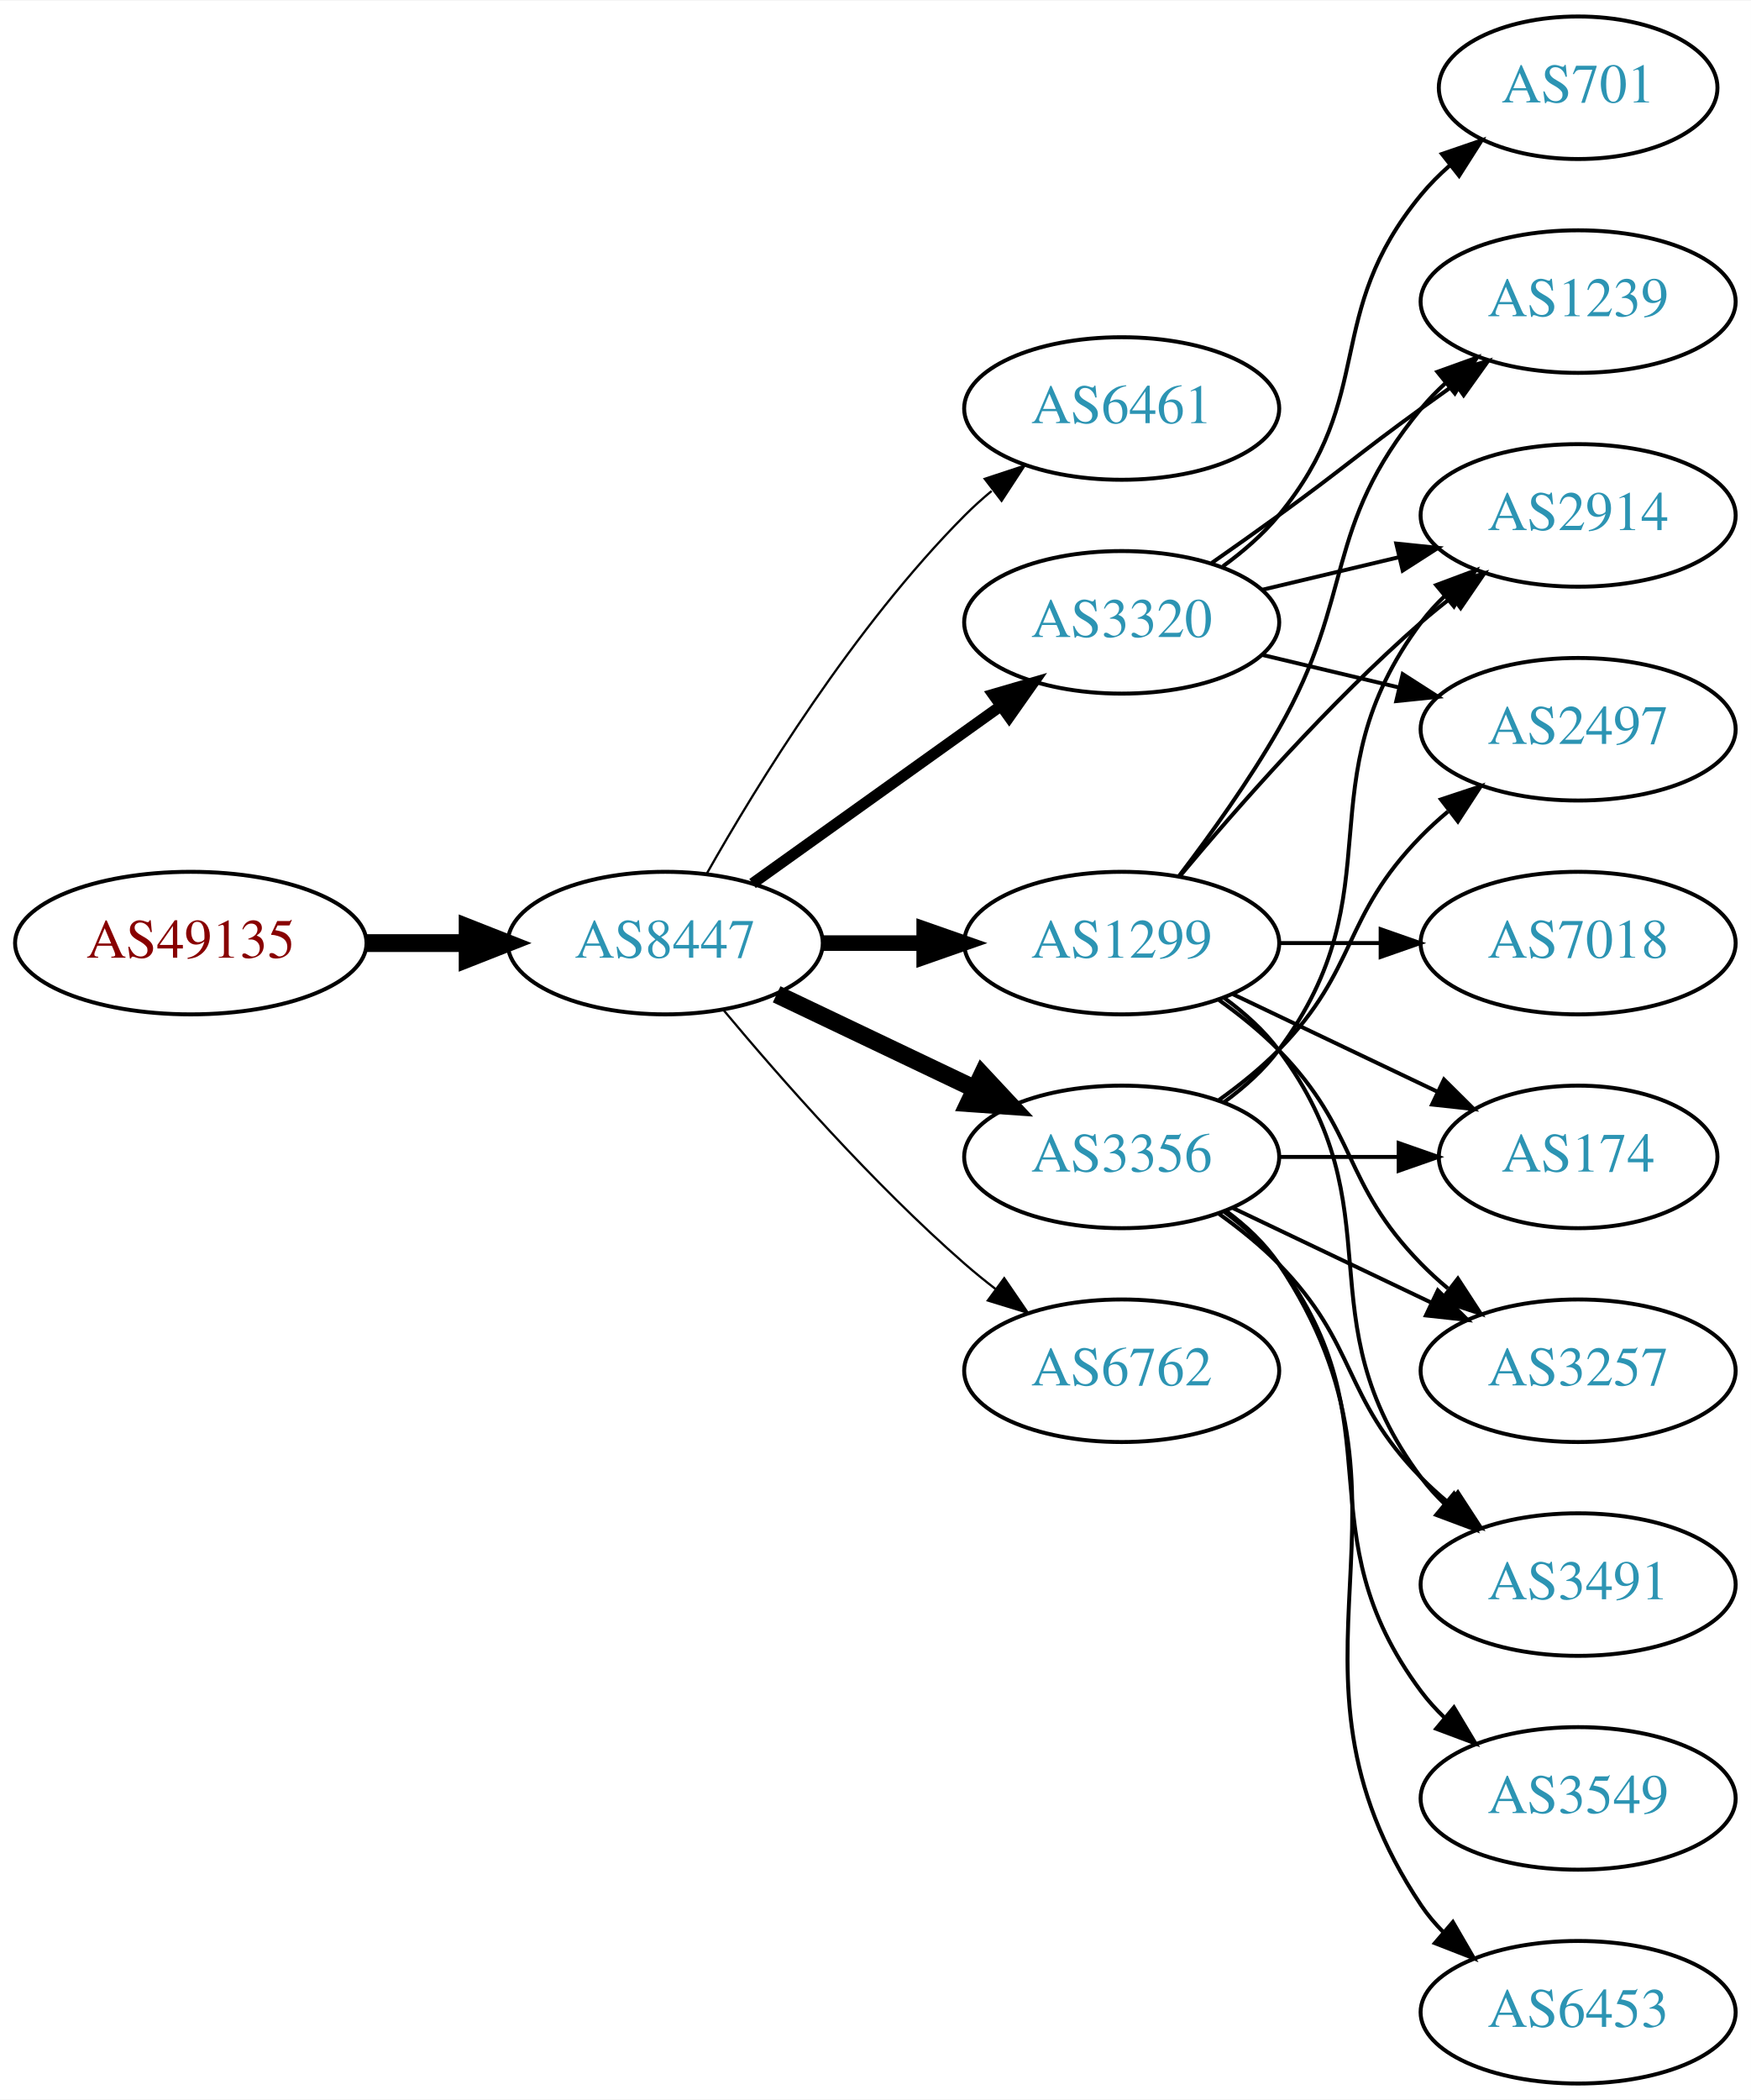
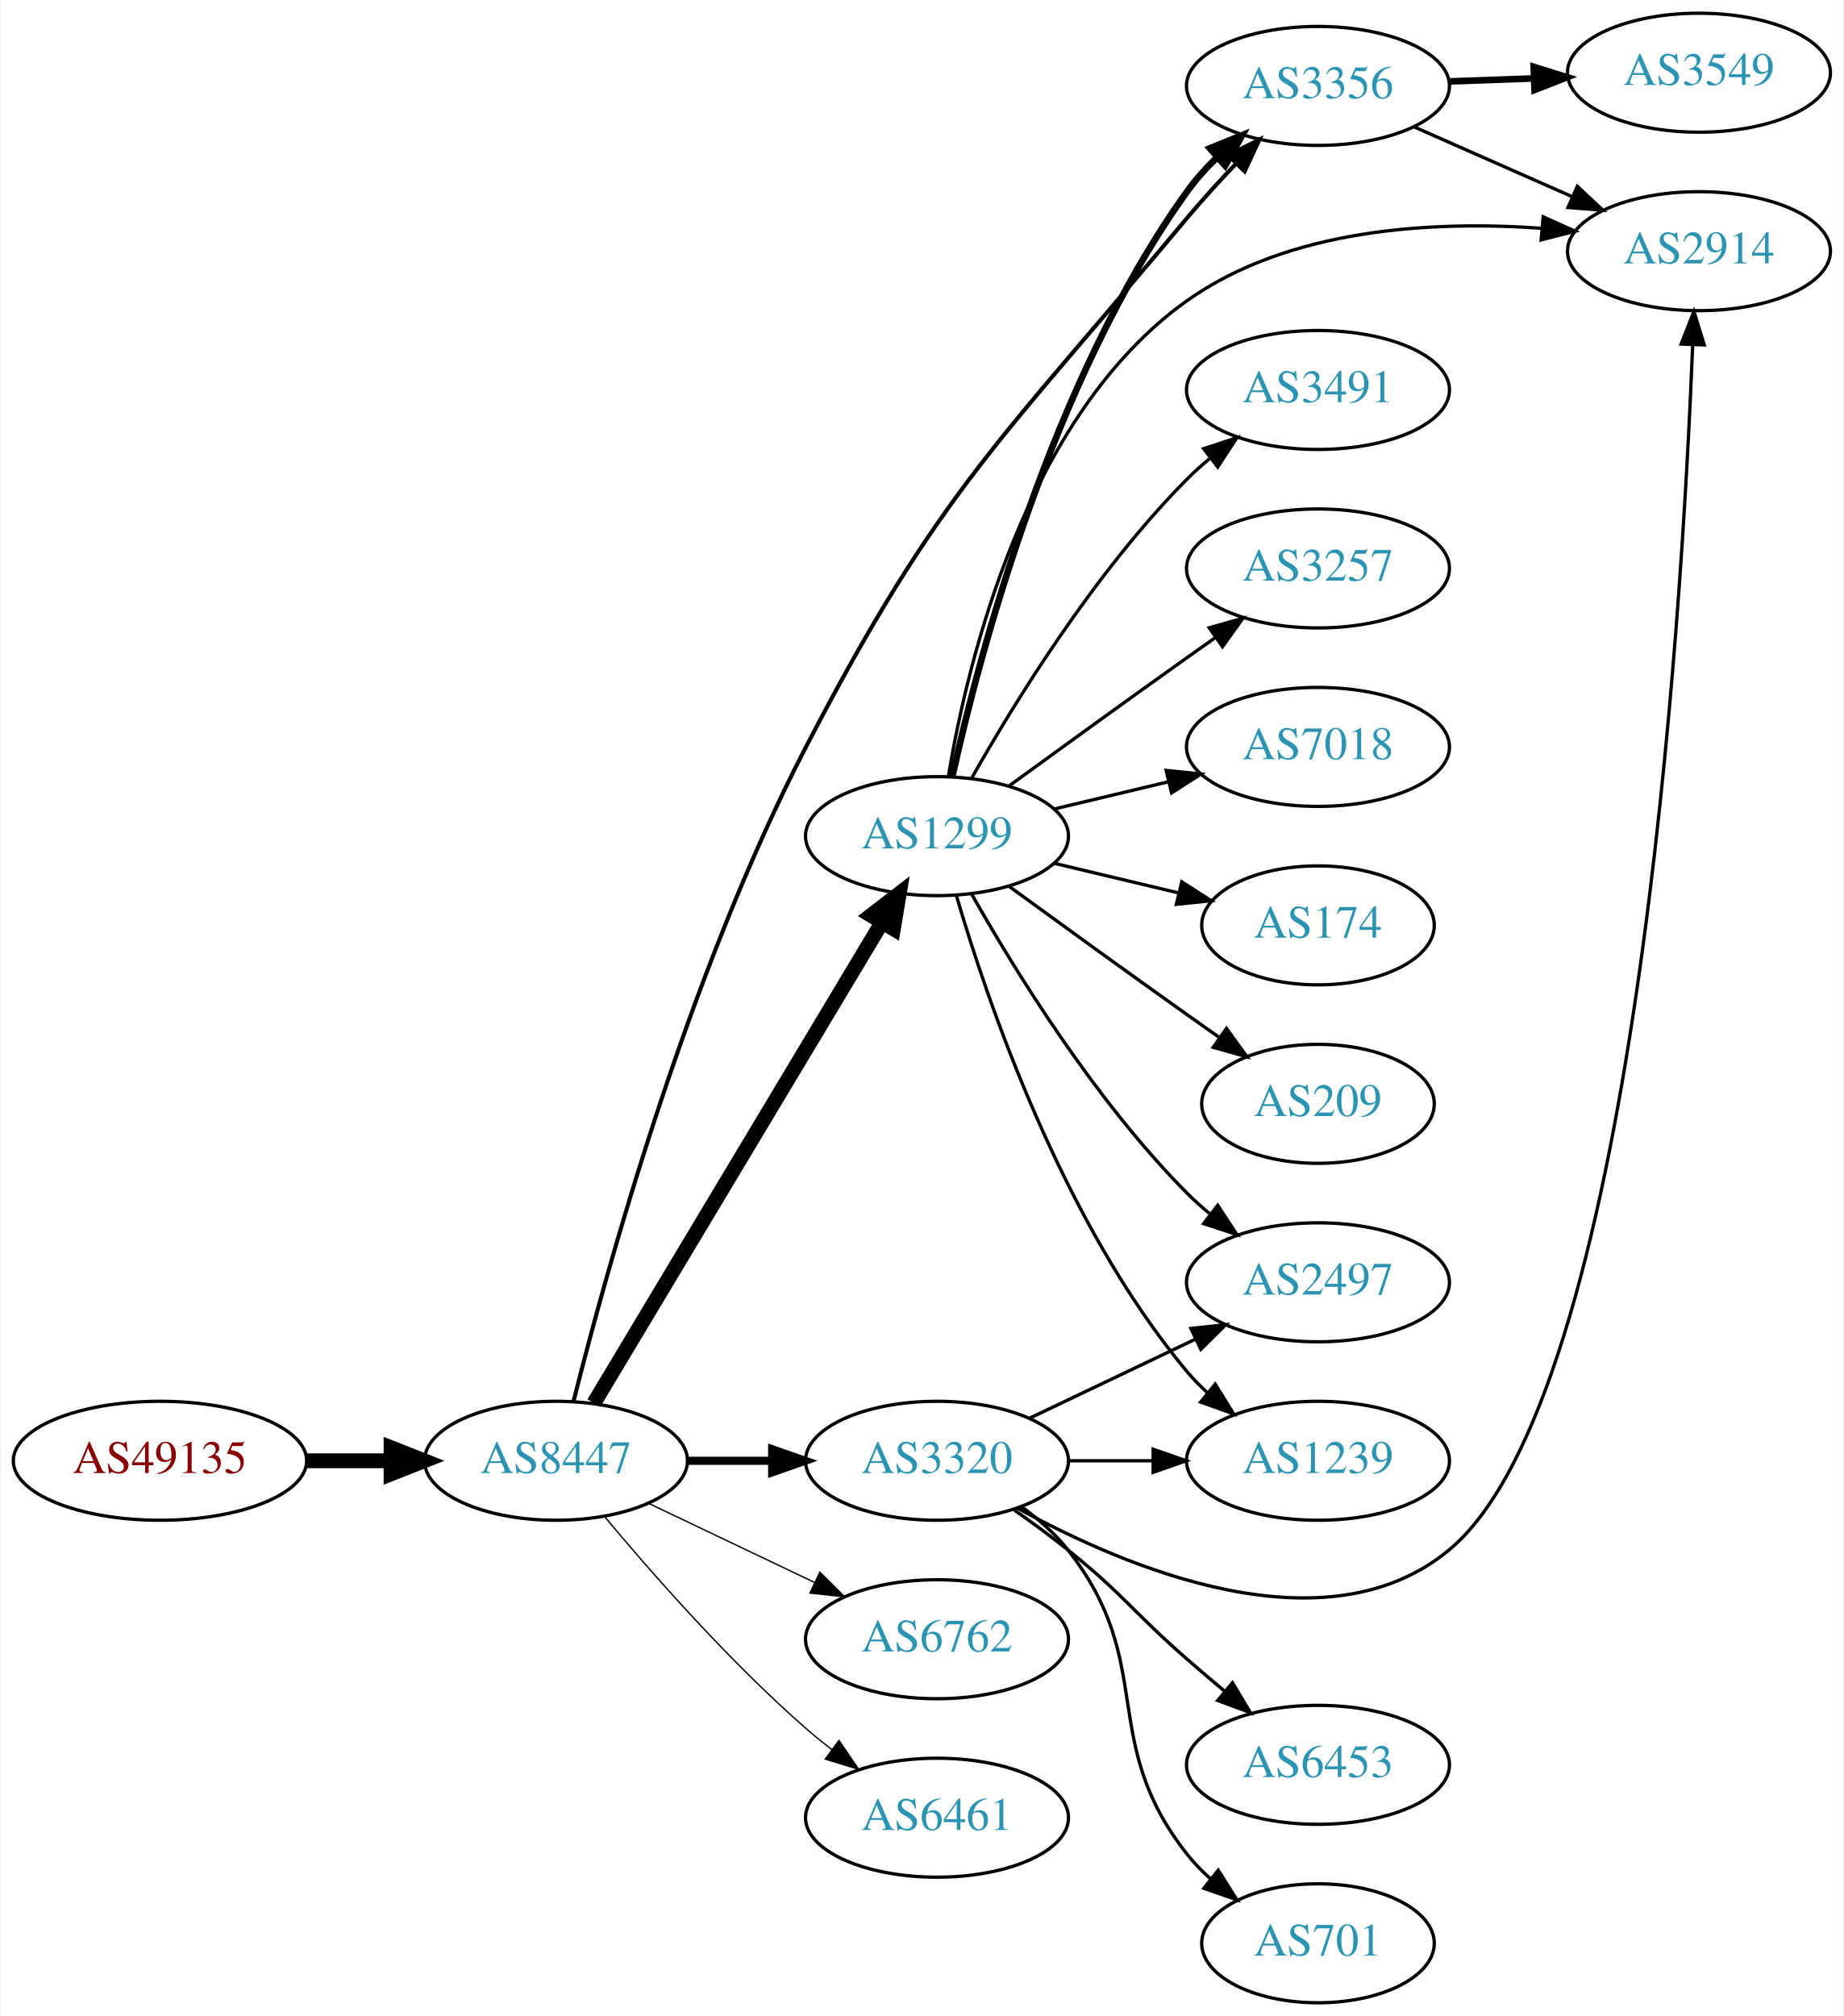
- <svg xmlns="http://www.w3.org/2000/svg" xmlns:xlink="http://www.w3.org/1999/xlink" width="442pt" height="530pt" viewBox="0.00 0.00 442.27 530.00">
-   <g id="graph0" class="graph" transform="scale(1 1) rotate(0) translate(4 526)">
-     <polygon fill="white" stroke="none" points="-4,4 -4,-526 438.271,-526 438.271,4 -4,4" />
+ <svg xmlns="http://www.w3.org/2000/svg" xmlns:xlink="http://www.w3.org/1999/xlink" width="558pt" height="610pt" viewBox="0.00 0.00 557.56 610.00">
+   <g id="graph0" class="graph" transform="scale(1 1) rotate(0) translate(4 606)">
+     <polygon fill="white" stroke="none" points="-4,4 -4,-606 553.564,-606 553.564,4 -4,4" />
    <g id="node1" class="node">
      <g id="a_node1">
        <a xlink:href="/asn/49135" xlink:title="AS49135 ~ Wirtschaftskammer Oberoesterreich [AT]">
-           <ellipse fill="#ffffff" stroke="black" cx="44.196" cy="-288" rx="44.393" ry="18" />
-           <text text-anchor="middle" x="44.196" y="-284.3" font-family="Times,serif" font-size="14.00" fill="#880000">AS49135</text>
+           <ellipse fill="#ffffff" stroke="black" cx="44.196" cy="-164" rx="44.393" ry="18" />
+           <text text-anchor="middle" x="44.196" y="-160.3" font-family="Times,serif" font-size="14.00" fill="#880000">AS49135</text>
        </a>
      </g>
    </g>
    <g id="node2" class="node">
      <g id="a_node2">
        <a xlink:href="/asn/8447" xlink:title="AS8447 ~ A1 Telekom Austria AG [AT]">
-           <ellipse fill="#ffffff" stroke="black" cx="164.039" cy="-288" rx="39.794" ry="18" />
-           <text text-anchor="middle" x="164.039" y="-284.3" font-family="Times,serif" font-size="14.00" fill="#2c94b3">AS8447</text>
+           <ellipse fill="#ffffff" stroke="black" cx="164.039" cy="-164" rx="39.794" ry="18" />
+           <text text-anchor="middle" x="164.039" y="-160.3" font-family="Times,serif" font-size="14.00" fill="#2c94b3">AS8447</text>
        </a>
      </g>
    </g>
    <g id="edge1" class="edge">
-       <path fill="none" stroke="black" stroke-width="4.5" d="M88.407,-288C96.72,-288 105.482,-288 113.965,-288" />
-       <polygon fill="black" stroke="black" stroke-width="4.5" points="114.123,-291.938 124.123,-288 114.123,-284.063 114.123,-291.938" />
+       <path fill="none" stroke="black" stroke-width="4.5" d="M88.407,-164C96.72,-164 105.482,-164 113.965,-164" />
+       <polygon fill="black" stroke="black" stroke-width="4.5" points="114.123,-167.938 124.123,-164 114.123,-160.063 114.123,-167.938" />
    </g>
    <g id="node3" class="node">
      <g id="a_node3">
-         <a xlink:href="/asn/6461" xlink:title="AS6461 ~ Zayo Bandwidth [US]">
-           <ellipse fill="#ffffff" stroke="black" cx="279.332" cy="-423" rx="39.794" ry="18" />
-           <text text-anchor="middle" x="279.332" y="-419.3" font-family="Times,serif" font-size="14.00" fill="#2c94b3">AS6461</text>
+         <a xlink:href="/asn/1299" xlink:title="AS1299 ~ Telia Carrier [EU]">
+           <ellipse fill="#ffffff" stroke="black" cx="279.332" cy="-353" rx="39.794" ry="18" />
+           <text text-anchor="middle" x="279.332" y="-349.3" font-family="Times,serif" font-size="14.00" fill="#2c94b3">AS1299</text>
        </a>
      </g>
    </g>
    <g id="edge2" class="edge">
-       <path fill="none" stroke="black" stroke-width="0.562" d="M174.498,-305.49C187.28,-328.096 211.712,-367.886 239.685,-396 241.796,-398.121 244.092,-400.188 246.477,-402.171" />
-       <polygon fill="black" stroke="black" stroke-width="0.562" points="244.73,-405.242 254.793,-408.556 248.993,-399.69 244.73,-405.242" />
+       <path fill="none" stroke="black" stroke-width="4.5" d="M175.494,-181.442C195.475,-214.775 239.18,-287.686 262.666,-326.866" />
+       <polygon fill="black" stroke="black" stroke-width="4.5" points="259.383,-329.048 267.902,-335.6 266.137,-324.999 259.383,-329.048" />
    </g>
    <g id="node4" class="node">
      <g id="a_node4">
        <a xlink:href="/asn/3320" xlink:title="AS3320 ~ DTAG [DE]">
-           <ellipse fill="#ffffff" stroke="black" cx="279.332" cy="-369" rx="39.794" ry="18" />
-           <text text-anchor="middle" x="279.332" y="-365.3" font-family="Times,serif" font-size="14.00" fill="#2c94b3">AS3320</text>
+           <ellipse fill="#ffffff" stroke="black" cx="279.332" cy="-164" rx="39.794" ry="18" />
+           <text text-anchor="middle" x="279.332" y="-160.3" font-family="Times,serif" font-size="14.00" fill="#2c94b3">AS3320</text>
        </a>
      </g>
    </g>
    <g id="edge3" class="edge">
-       <path fill="none" stroke="black" stroke-width="2.812" d="M186.083,-303.046C203.697,-315.639 229.036,-333.755 248.701,-347.816" />
-       <polygon fill="black" stroke="black" stroke-width="2.812" points="246.845,-350.791 257.016,-353.76 250.917,-345.097 246.845,-350.791" />
+       <path fill="none" stroke="black" stroke-width="2.455" d="M203.711,-164C211.914,-164 220.678,-164 229.21,-164" />
+       <polygon fill="black" stroke="black" stroke-width="2.455" points="229.449,-167.5 239.449,-164 229.449,-160.5 229.449,-167.5" />
    </g>
    <g id="node5" class="node">
      <g id="a_node5">
        <a xlink:href="/asn/3356" xlink:title="AS3356 ~ Level 3 Parent, LLC [US]">
-           <ellipse fill="#ffffff" stroke="black" cx="279.332" cy="-234" rx="39.794" ry="18" />
-           <text text-anchor="middle" x="279.332" y="-230.3" font-family="Times,serif" font-size="14.00" fill="#2c94b3">AS3356</text>
+           <ellipse fill="#ffffff" stroke="black" cx="394.625" cy="-580" rx="39.794" ry="18" />
+           <text text-anchor="middle" x="394.625" y="-576.3" font-family="Times,serif" font-size="14.00" fill="#2c94b3">AS3356</text>
        </a>
      </g>
    </g>
    <g id="edge4" class="edge">
-       <path fill="none" stroke="black" stroke-width="4.5" d="M192.175,-275.066C207.169,-267.919 225.99,-258.948 242.213,-251.215" />
-       <polygon fill="black" stroke="black" stroke-width="4.5" points="244.084,-254.686 251.417,-246.829 240.695,-247.577 244.084,-254.686" />
+       <path fill="none" stroke="black" stroke-width="1.227" d="M169.37,-182.075C178.89,-220.109 203.691,-310.619 239.685,-380 280.049,-457.803 298.761,-472.753 354.978,-540 359.555,-545.475 364.711,-551.123 369.729,-556.387" />
+       <polygon fill="black" stroke="black" stroke-width="1.227" points="367.419,-559.032 376.9,-563.761 372.437,-554.152 367.419,-559.032" />
    </g>
    <g id="node6" class="node">
      <g id="a_node6">
-         <a xlink:href="/asn/1299" xlink:title="AS1299 ~ Telia Carrier [EU]">
-           <ellipse fill="#ffffff" stroke="black" cx="279.332" cy="-288" rx="39.794" ry="18" />
-           <text text-anchor="middle" x="279.332" y="-284.3" font-family="Times,serif" font-size="14.00" fill="#2c94b3">AS1299</text>
+         <a xlink:href="/asn/6762" xlink:title="AS6762 ~ TELECOM ITALIA SPARKLE S.p.A. [IT]">
+           <ellipse fill="#ffffff" stroke="black" cx="279.332" cy="-110" rx="39.794" ry="18" />
+           <text text-anchor="middle" x="279.332" y="-106.3" font-family="Times,serif" font-size="14.00" fill="#2c94b3">AS6762</text>
        </a>
      </g>
    </g>
    <g id="edge5" class="edge">
-       <path fill="none" stroke="black" stroke-width="3.938" d="M203.711,-288C211.914,-288 220.678,-288 229.21,-288" />
-       <polygon fill="black" stroke="black" stroke-width="3.938" points="229.449,-291.5 239.449,-288 229.449,-284.5 229.449,-291.5" />
+       <path fill="none" stroke="black" stroke-width="0.409" d="M192.175,-151.066C207.169,-143.919 225.99,-134.948 242.213,-127.215" />
+       <polygon fill="black" stroke="black" stroke-width="0.409" points="243.895,-130.291 251.417,-122.829 240.884,-123.972 243.895,-130.291" />
    </g>
    <g id="node7" class="node">
      <g id="a_node7">
-         <a xlink:href="/asn/6762" xlink:title="AS6762 ~ TELECOM ITALIA SPARKLE S.p.A. [IT]">
-           <ellipse fill="#ffffff" stroke="black" cx="279.332" cy="-180" rx="39.794" ry="18" />
-           <text text-anchor="middle" x="279.332" y="-176.3" font-family="Times,serif" font-size="14.00" fill="#2c94b3">AS6762</text>
+         <a xlink:href="/asn/6461" xlink:title="AS6461 ~ Zayo Bandwidth [US]">
+           <ellipse fill="#ffffff" stroke="black" cx="279.332" cy="-56" rx="39.794" ry="18" />
+           <text text-anchor="middle" x="279.332" y="-52.3" font-family="Times,serif" font-size="14.00" fill="#2c94b3">AS6461</text>
        </a>
      </g>
    </g>
    <g id="edge6" class="edge">
-       <path fill="none" stroke="black" stroke-width="0.562" d="M178.669,-271.183C192.951,-254.071 216.498,-227.255 239.685,-207 242.151,-204.846 244.789,-202.706 247.487,-200.628" />
-       <polygon fill="black" stroke="black" stroke-width="0.562" points="249.66,-203.375 255.641,-194.63 245.512,-197.736 249.66,-203.375" />
+       <path fill="none" stroke="black" stroke-width="0.409" d="M178.669,-147.183C192.951,-130.071 216.498,-103.255 239.685,-83 242.151,-80.846 244.789,-78.706 247.487,-76.628" />
+       <polygon fill="black" stroke="black" stroke-width="0.409" points="249.66,-79.375 255.641,-70.63 245.512,-73.736 249.66,-79.375" />
+     </g>
+     <g id="edge14" class="edge">
+       <path fill="none" stroke="black" stroke-width="2" d="M284.007,-371.156C292.028,-407.488 313.768,-490.568 354.978,-548 357.62,-551.683 360.785,-555.19 364.151,-558.442" />
+       <polygon fill="black" stroke="black" stroke-width="2" points="361.902,-561.125 371.715,-565.119 366.534,-555.877 361.902,-561.125" />
    </g>
    <g id="node8" class="node">
      <g id="a_node8">
-         <a xlink:href="/asn/701" xlink:title="AS701 ~ UUNET [US]">
-           <ellipse fill="#ffffff" stroke="black" cx="394.625" cy="-504" rx="35.194" ry="18" />
-           <text text-anchor="middle" x="394.625" y="-500.3" font-family="Times,serif" font-size="14.00" fill="#2c94b3">AS701</text>
-         </a>
-       </g>
-     </g>
-     <g id="edge7" class="edge">
-       <path fill="none" stroke="black" d="M304.912,-383.156C310.007,-386.872 315.02,-391.201 318.978,-396 344.043,-426.394 329.913,-446.606 354.978,-477 357.113,-479.589 359.556,-482.041 362.152,-484.334" />
-       <polygon fill="black" stroke="black" points="360.229,-487.275 370.251,-490.712 364.56,-481.775 360.229,-487.275" />
+         <a xlink:href="/asn/2497" xlink:title="AS2497 ~ Internet Initiative Japan Inc. [JP]">
+           <ellipse fill="#ffffff" stroke="black" cx="394.625" cy="-218" rx="39.794" ry="18" />
+           <text text-anchor="middle" x="394.625" y="-214.3" font-family="Times,serif" font-size="14.00" fill="#2c94b3">AS2497</text>
+         </a>
+       </g>
+     </g>
+     <g id="edge17" class="edge">
+       <path fill="none" stroke="black" d="M289.791,-335.51C302.573,-312.904 327.005,-273.114 354.978,-245 357.089,-242.879 359.385,-240.812 361.77,-238.829" />
+       <polygon fill="black" stroke="black" points="364.286,-241.31 370.086,-232.444 360.023,-235.758 364.286,-241.31" />
    </g>
    <g id="node9" class="node">
      <g id="a_node9">
        <a xlink:href="/asn/1239" xlink:title="AS1239 ~ Sprint [US]">
-           <ellipse fill="#ffffff" stroke="black" cx="394.625" cy="-450" rx="39.794" ry="18" />
-           <text text-anchor="middle" x="394.625" y="-446.3" font-family="Times,serif" font-size="14.00" fill="#2c94b3">AS1239</text>
-         </a>
-       </g>
-     </g>
-     <g id="edge8" class="edge">
-       <path fill="none" stroke="black" d="M302.089,-384.009C307.623,-387.879 313.542,-392.064 318.978,-396 335.178,-407.729 338.778,-411.271 354.978,-423 357.781,-425.029 360.712,-427.125 363.653,-429.21" />
-       <polygon fill="black" stroke="black" points="361.675,-432.097 371.868,-434.991 365.704,-426.373 361.675,-432.097" />
+           <ellipse fill="#ffffff" stroke="black" cx="394.625" cy="-164" rx="39.794" ry="18" />
+           <text text-anchor="middle" x="394.625" y="-160.3" font-family="Times,serif" font-size="14.00" fill="#2c94b3">AS1239</text>
+         </a>
+       </g>
+     </g>
+     <g id="edge13" class="edge">
+       <path fill="none" stroke="black" d="M285.206,-334.998C294.52,-303.156 317.336,-236.019 354.978,-191 356.848,-188.763 358.947,-186.626 361.173,-184.604" />
+       <polygon fill="black" stroke="black" points="363.52,-187.207 369.092,-178.196 359.116,-181.766 363.52,-187.207" />
    </g>
    <g id="node10" class="node">
      <g id="a_node10">
-         <a xlink:href="/asn/2497" xlink:title="AS2497 ~ Internet Initiative Japan Inc. [JP]">
-           <ellipse fill="#ffffff" stroke="black" cx="394.625" cy="-342" rx="39.794" ry="18" />
-           <text text-anchor="middle" x="394.625" y="-338.3" font-family="Times,serif" font-size="14.00" fill="#2c94b3">AS2497</text>
-         </a>
-       </g>
+         <a xlink:href="/asn/2914" xlink:title="AS2914 ~ NTT America, Inc. [US]">
+           <ellipse fill="#ffffff" stroke="black" cx="509.918" cy="-530" rx="39.794" ry="18" />
+           <text text-anchor="middle" x="509.918" y="-526.3" font-family="Times,serif" font-size="14.00" fill="#2c94b3">AS2914</text>
+         </a>
+       </g>
+     </g>
+     <g id="edge15" class="edge">
+       <path fill="none" stroke="black" d="M282.774,-371.044C288.485,-405.491 306.142,-480.278 354.978,-515 385.784,-536.903 429.255,-539.254 462.15,-536.932" />
+       <polygon fill="black" stroke="black" points="462.772,-540.391 472.429,-536.033 462.162,-533.418 462.772,-540.391" />
+     </g>
+     <g id="node13" class="node">
+       <g id="a_node13">
+         <a xlink:href="/asn/3491" xlink:title="AS3491 ~ PCCW Global, Inc. [US]">
+           <ellipse fill="#ffffff" stroke="black" cx="394.625" cy="-488" rx="39.794" ry="18" />
+           <text text-anchor="middle" x="394.625" y="-484.3" font-family="Times,serif" font-size="14.00" fill="#2c94b3">AS3491</text>
+         </a>
+       </g>
+     </g>
+     <g id="edge12" class="edge">
+       <path fill="none" stroke="black" d="M289.791,-370.49C302.573,-393.096 327.005,-432.886 354.978,-461 357.089,-463.121 359.385,-465.188 361.77,-467.171" />
+       <polygon fill="black" stroke="black" points="360.023,-470.242 370.086,-473.556 364.286,-464.69 360.023,-470.242" />
+     </g>
+     <g id="node14" class="node">
+       <g id="a_node14">
+         <a xlink:href="/asn/3257" xlink:title="AS3257 ~ GTT [DE]">
+           <ellipse fill="#ffffff" stroke="black" cx="394.625" cy="-434" rx="39.794" ry="18" />
+           <text text-anchor="middle" x="394.625" y="-430.3" font-family="Times,serif" font-size="14.00" fill="#2c94b3">AS3257</text>
+         </a>
+       </g>
+     </g>
+     <g id="edge16" class="edge">
+       <path fill="none" stroke="black" d="M301.18,-368.222C316.114,-379.091 336.727,-394.025 354.978,-407 357.799,-409.005 360.742,-411.085 363.69,-413.159" />
+       <polygon fill="black" stroke="black" points="361.717,-416.05 371.914,-418.926 365.736,-410.319 361.717,-416.05" />
+     </g>
+     <g id="node15" class="node">
+       <g id="a_node15">
+         <a xlink:href="/asn/7018" xlink:title="AS7018 ~ AT&amp;T Services, Inc. [US]">
+           <ellipse fill="#ffffff" stroke="black" cx="394.625" cy="-380" rx="39.794" ry="18" />
+           <text text-anchor="middle" x="394.625" y="-376.3" font-family="Times,serif" font-size="14.00" fill="#2c94b3">AS7018</text>
+         </a>
+       </g>
+     </g>
+     <g id="edge18" class="edge">
+       <path fill="none" stroke="black" d="M314.939,-361.248C325.81,-363.838 337.964,-366.735 349.407,-369.462" />
+       <polygon fill="black" stroke="black" points="348.69,-372.889 359.229,-371.803 350.313,-366.08 348.69,-372.889" />
+     </g>
+     <g id="node16" class="node">
+       <g id="a_node16">
+         <a xlink:href="/asn/174" xlink:title="AS174 ~ Cogent Communications [US]">
+           <ellipse fill="#ffffff" stroke="black" cx="394.625" cy="-326" rx="35.194" ry="18" />
+           <text text-anchor="middle" x="394.625" y="-322.3" font-family="Times,serif" font-size="14.00" fill="#2c94b3">AS174</text>
+         </a>
+       </g>
+     </g>
+     <g id="edge19" class="edge">
+       <path fill="none" stroke="black" d="M314.939,-344.752C326.733,-341.942 340.038,-338.771 352.306,-335.847" />
+       <polygon fill="black" stroke="black" points="353.394,-339.186 362.311,-333.463 351.772,-332.376 353.394,-339.186" />
+     </g>
+     <g id="node17" class="node">
+       <g id="a_node17">
+         <a xlink:href="/asn/209" xlink:title="AS209 ~ CenturyLink Communications, LLC [US]">
+           <ellipse fill="#ffffff" stroke="black" cx="394.625" cy="-272" rx="35.194" ry="18" />
+           <text text-anchor="middle" x="394.625" y="-268.3" font-family="Times,serif" font-size="14.00" fill="#2c94b3">AS209</text>
+         </a>
+       </g>
+     </g>
+     <g id="edge20" class="edge">
+       <path fill="none" stroke="black" d="M301.18,-337.778C316.114,-326.909 336.727,-311.975 354.978,-299 358.188,-296.718 361.557,-294.339 364.912,-291.982" />
+       <polygon fill="black" stroke="black" points="366.94,-294.834 373.123,-286.23 362.924,-289.101 366.94,-294.834" />
+     </g>
+     <g id="edge7" class="edge">
+       <path fill="none" stroke="black" d="M307.468,-176.934C322.462,-184.081 341.283,-193.052 357.506,-200.785" />
+       <polygon fill="black" stroke="black" points="356.177,-204.028 366.71,-205.171 359.188,-197.709 356.177,-204.028" />
+     </g>
+     <g id="edge8" class="edge">
+       <path fill="none" stroke="black" d="M319.004,-164C327.207,-164 335.971,-164 344.503,-164" />
+       <polygon fill="black" stroke="black" points="344.742,-167.5 354.742,-164 344.742,-160.5 344.742,-167.5" />
    </g>
    <g id="edge9" class="edge">
-       <path fill="none" stroke="black" d="M314.939,-360.752C325.81,-358.162 337.964,-355.265 349.407,-352.538" />
-       <polygon fill="black" stroke="black" points="350.313,-355.92 359.229,-350.197 348.69,-349.111 350.313,-355.92" />
+       <path fill="none" stroke="black" d="M303.581,-149.735C336.504,-131.568 396.86,-106.026 434.271,-137 490.586,-183.625 504.761,-419.391 508.019,-501.642" />
+       <polygon fill="black" stroke="black" points="504.526,-501.898 508.395,-511.761 511.522,-501.638 504.526,-501.898" />
    </g>
    <g id="node11" class="node">
      <g id="a_node11">
-         <a xlink:href="/asn/2914" xlink:title="AS2914 ~ NTT America, Inc. [US]">
-           <ellipse fill="#ffffff" stroke="black" cx="394.625" cy="-396" rx="39.794" ry="18" />
-           <text text-anchor="middle" x="394.625" y="-392.3" font-family="Times,serif" font-size="14.00" fill="#2c94b3">AS2914</text>
+         <a xlink:href="/asn/6453" xlink:title="AS6453 ~ TATA COMMUNICATIONS (AMERICA) INC [US]">
+           <ellipse fill="#ffffff" stroke="black" cx="394.625" cy="-72" rx="39.794" ry="18" />
+           <text text-anchor="middle" x="394.625" y="-68.3" font-family="Times,serif" font-size="14.00" fill="#2c94b3">AS6453</text>
        </a>
      </g>
    </g>
    <g id="edge10" class="edge">
-       <path fill="none" stroke="black" d="M314.939,-377.248C325.81,-379.838 337.964,-382.735 349.407,-385.462" />
-       <polygon fill="black" stroke="black" points="348.69,-388.889 359.229,-387.803 350.313,-382.08 348.69,-388.889" />
-     </g>
-     <g id="edge17" class="edge">
-       <path fill="none" stroke="black" d="M303.926,-248.389C309.182,-252.148 314.513,-256.437 318.978,-261 339.151,-281.617 334.806,-294.383 354.978,-315 357.071,-317.139 359.354,-319.218 361.731,-321.21" />
-       <polygon fill="black" stroke="black" points="359.974,-324.275 370.031,-327.611 364.249,-318.732 359.974,-324.275" />
-     </g>
-     <g id="edge15" class="edge">
-       <path fill="none" stroke="black" d="M305.262,-247.882C310.338,-251.611 315.256,-256.016 318.978,-261 349.249,-301.542 324.707,-328.458 354.978,-369 356.723,-371.336 358.73,-373.545 360.893,-375.617" />
-       <polygon fill="black" stroke="black" points="358.771,-378.405 368.694,-382.118 363.253,-373.027 358.771,-378.405" />
+       <path fill="none" stroke="black" d="M302.771,-149.07C308.18,-145.269 313.87,-141.096 318.978,-137 335.911,-123.422 338.614,-118.259 354.978,-104 358.644,-100.806 362.548,-97.484 366.412,-94.241" />
+       <polygon fill="black" stroke="black" points="368.75,-96.849 374.2,-87.763 364.274,-91.467 368.75,-96.849" />
    </g>
    <g id="node12" class="node">
      <g id="a_node12">
-         <a xlink:href="/asn/174" xlink:title="AS174 ~ Cogent Communications [US]">
-           <ellipse fill="#ffffff" stroke="black" cx="394.625" cy="-234" rx="35.194" ry="18" />
-           <text text-anchor="middle" x="394.625" y="-230.3" font-family="Times,serif" font-size="14.00" fill="#2c94b3">AS174</text>
+         <a xlink:href="/asn/701" xlink:title="AS701 ~ UUNET [US]">
+           <ellipse fill="#ffffff" stroke="black" cx="394.625" cy="-18" rx="35.194" ry="18" />
+           <text text-anchor="middle" x="394.625" y="-14.3" font-family="Times,serif" font-size="14.00" fill="#2c94b3">AS701</text>
        </a>
      </g>
    </g>
    <g id="edge11" class="edge">
-       <path fill="none" stroke="black" d="M319.004,-234C328.709,-234 339.2,-234 349.163,-234" />
-       <polygon fill="black" stroke="black" points="349.299,-237.5 359.299,-234 349.299,-230.5 349.299,-237.5" />
-     </g>
-     <g id="node13" class="node">
-       <g id="a_node13">
-         <a xlink:href="/asn/3257" xlink:title="AS3257 ~ GTT [DE]">
-           <ellipse fill="#ffffff" stroke="black" cx="394.625" cy="-180" rx="39.794" ry="18" />
-           <text text-anchor="middle" x="394.625" y="-176.3" font-family="Times,serif" font-size="14.00" fill="#2c94b3">AS3257</text>
-         </a>
-       </g>
-     </g>
-     <g id="edge12" class="edge">
-       <path fill="none" stroke="black" d="M307.468,-221.066C322.462,-213.919 341.283,-204.948 357.506,-197.215" />
-       <polygon fill="black" stroke="black" points="359.188,-200.291 366.71,-192.829 356.177,-193.972 359.188,-200.291" />
-     </g>
-     <g id="node14" class="node">
-       <g id="a_node14">
+       <path fill="none" stroke="black" d="M305.075,-149.975C310.161,-146.252 315.13,-141.887 318.978,-137 346.14,-102.502 327.816,-79.498 354.978,-45 357.054,-42.363 359.456,-39.879 362.027,-37.565" />
+       <polygon fill="black" stroke="black" points="364.439,-40.119 370.087,-31.156 360.082,-34.64 364.439,-40.119" />
+     </g>
+     <g id="edge22" class="edge">
+       <path fill="none" stroke="black" d="M423.63,-567.64C438.064,-561.27 455.865,-553.414 471.464,-546.53" />
+       <polygon fill="black" stroke="black" points="473.107,-549.63 480.842,-542.391 470.28,-543.226 473.107,-549.63" />
+     </g>
+     <g id="node18" class="node">
+       <g id="a_node18">
        <a xlink:href="/asn/3549" xlink:title="AS3549 ~ Level 3 Parent, LLC [US]">
-           <ellipse fill="#ffffff" stroke="black" cx="394.625" cy="-72" rx="39.794" ry="18" />
-           <text text-anchor="middle" x="394.625" y="-68.3" font-family="Times,serif" font-size="14.00" fill="#2c94b3">AS3549</text>
-         </a>
-       </g>
-     </g>
-     <g id="edge13" class="edge">
-       <path fill="none" stroke="black" d="M305.262,-220.118C310.338,-216.389 315.256,-211.984 318.978,-207 349.249,-166.458 324.707,-139.542 354.978,-99 356.723,-96.664 358.73,-94.455 360.893,-92.383" />
-       <polygon fill="black" stroke="black" points="363.253,-94.973 368.694,-85.882 358.771,-89.595 363.253,-94.973" />
-     </g>
-     <g id="node15" class="node">
-       <g id="a_node15">
-         <a xlink:href="/asn/6453" xlink:title="AS6453 ~ TATA COMMUNICATIONS (AMERICA) INC [US]">
-           <ellipse fill="#ffffff" stroke="black" cx="394.625" cy="-18" rx="39.794" ry="18" />
-           <text text-anchor="middle" x="394.625" y="-14.3" font-family="Times,serif" font-size="14.00" fill="#2c94b3">AS6453</text>
-         </a>
-       </g>
-     </g>
-     <g id="edge14" class="edge">
-       <path fill="none" stroke="black" d="M305.651,-220.393C310.707,-216.649 315.518,-212.169 318.978,-207 360.003,-145.706 313.954,-106.294 354.978,-45 356.6,-42.577 358.519,-40.305 360.621,-38.19" />
-       <polygon fill="black" stroke="black" points="362.988,-40.771 368.306,-31.607 358.434,-35.454 362.988,-40.771" />
-     </g>
-     <g id="node16" class="node">
-       <g id="a_node16">
-         <a xlink:href="/asn/3491" xlink:title="AS3491 ~ PCCW Global, Inc. [US]">
-           <ellipse fill="#ffffff" stroke="black" cx="394.625" cy="-126" rx="39.794" ry="18" />
-           <text text-anchor="middle" x="394.625" y="-122.3" font-family="Times,serif" font-size="14.00" fill="#2c94b3">AS3491</text>
-         </a>
-       </g>
-     </g>
-     <g id="edge16" class="edge">
-       <path fill="none" stroke="black" d="M303.926,-219.611C309.182,-215.852 314.513,-211.563 318.978,-207 339.151,-186.383 334.806,-173.617 354.978,-153 357.071,-150.861 359.354,-148.782 361.731,-146.79" />
-       <polygon fill="black" stroke="black" points="364.249,-149.268 370.031,-140.389 359.974,-143.725 364.249,-149.268" />
-     </g>
-     <g id="edge20" class="edge">
-       <path fill="none" stroke="black" d="M293.793,-304.913C301.686,-315.27 311.535,-328.992 318.978,-342 338.543,-376.194 329.913,-392.606 354.978,-423 356.833,-425.25 358.92,-427.396 361.139,-429.424" />
-       <polygon fill="black" stroke="black" points="359.075,-432.256 369.044,-435.844 363.488,-426.823 359.075,-432.256" />
-     </g>
-     <g id="edge19" class="edge">
-       <path fill="none" stroke="black" d="M293.962,-304.817C308.244,-321.929 331.791,-348.745 354.978,-369 357.444,-371.154 360.082,-373.294 362.78,-375.372" />
-       <polygon fill="black" stroke="black" points="360.805,-378.264 370.934,-381.37 364.953,-372.625 360.805,-378.264" />
-     </g>
-     <g id="edge18" class="edge">
-       <path fill="none" stroke="black" d="M307.468,-275.066C322.9,-267.71 342.385,-258.423 358.92,-250.541" />
-       <polygon fill="black" stroke="black" points="360.741,-253.551 368.262,-246.089 357.729,-247.232 360.741,-253.551" />
+           <ellipse fill="#ffffff" stroke="black" cx="509.918" cy="-584" rx="39.794" ry="18" />
+           <text text-anchor="middle" x="509.918" y="-580.3" font-family="Times,serif" font-size="14.00" fill="#2c94b3">AS3549</text>
+         </a>
+       </g>
    </g>
    <g id="edge21" class="edge">
-       <path fill="none" stroke="black" d="M303.926,-273.611C309.182,-269.852 314.513,-265.563 318.978,-261 339.151,-240.383 334.806,-227.617 354.978,-207 357.071,-204.861 359.354,-202.782 361.731,-200.79" />
-       <polygon fill="black" stroke="black" points="364.249,-203.268 370.031,-194.389 359.974,-197.725 364.249,-203.268" />
-     </g>
-     <g id="edge22" class="edge">
-       <path fill="none" stroke="black" d="M305.262,-274.118C310.338,-270.389 315.256,-265.984 318.978,-261 349.249,-220.458 324.707,-193.542 354.978,-153 356.723,-150.664 358.73,-148.455 360.893,-146.383" />
-       <polygon fill="black" stroke="black" points="363.253,-148.973 368.694,-139.882 358.771,-143.595 363.253,-148.973" />
-     </g>
-     <g id="node17" class="node">
-       <g id="a_node17">
-         <a xlink:href="/asn/7018" xlink:title="AS7018 ~ AT&amp;T Services, Inc. [US]">
-           <ellipse fill="#ffffff" stroke="black" cx="394.625" cy="-288" rx="39.794" ry="18" />
-           <text text-anchor="middle" x="394.625" y="-284.3" font-family="Times,serif" font-size="14.00" fill="#2c94b3">AS7018</text>
-         </a>
-       </g>
-     </g>
-     <g id="edge23" class="edge">
-       <path fill="none" stroke="black" d="M319.004,-288C327.207,-288 335.971,-288 344.503,-288" />
-       <polygon fill="black" stroke="black" points="344.742,-291.5 354.742,-288 344.742,-284.5 344.742,-291.5" />
+       <path fill="none" stroke="black" stroke-width="2" d="M434.297,-581.365C442.5,-581.655 451.264,-581.964 459.796,-582.266" />
+       <polygon fill="black" stroke="black" stroke-width="2" points="459.918,-585.772 470.035,-582.627 460.165,-578.776 459.918,-585.772" />
    </g>
  </g>
</svg>
